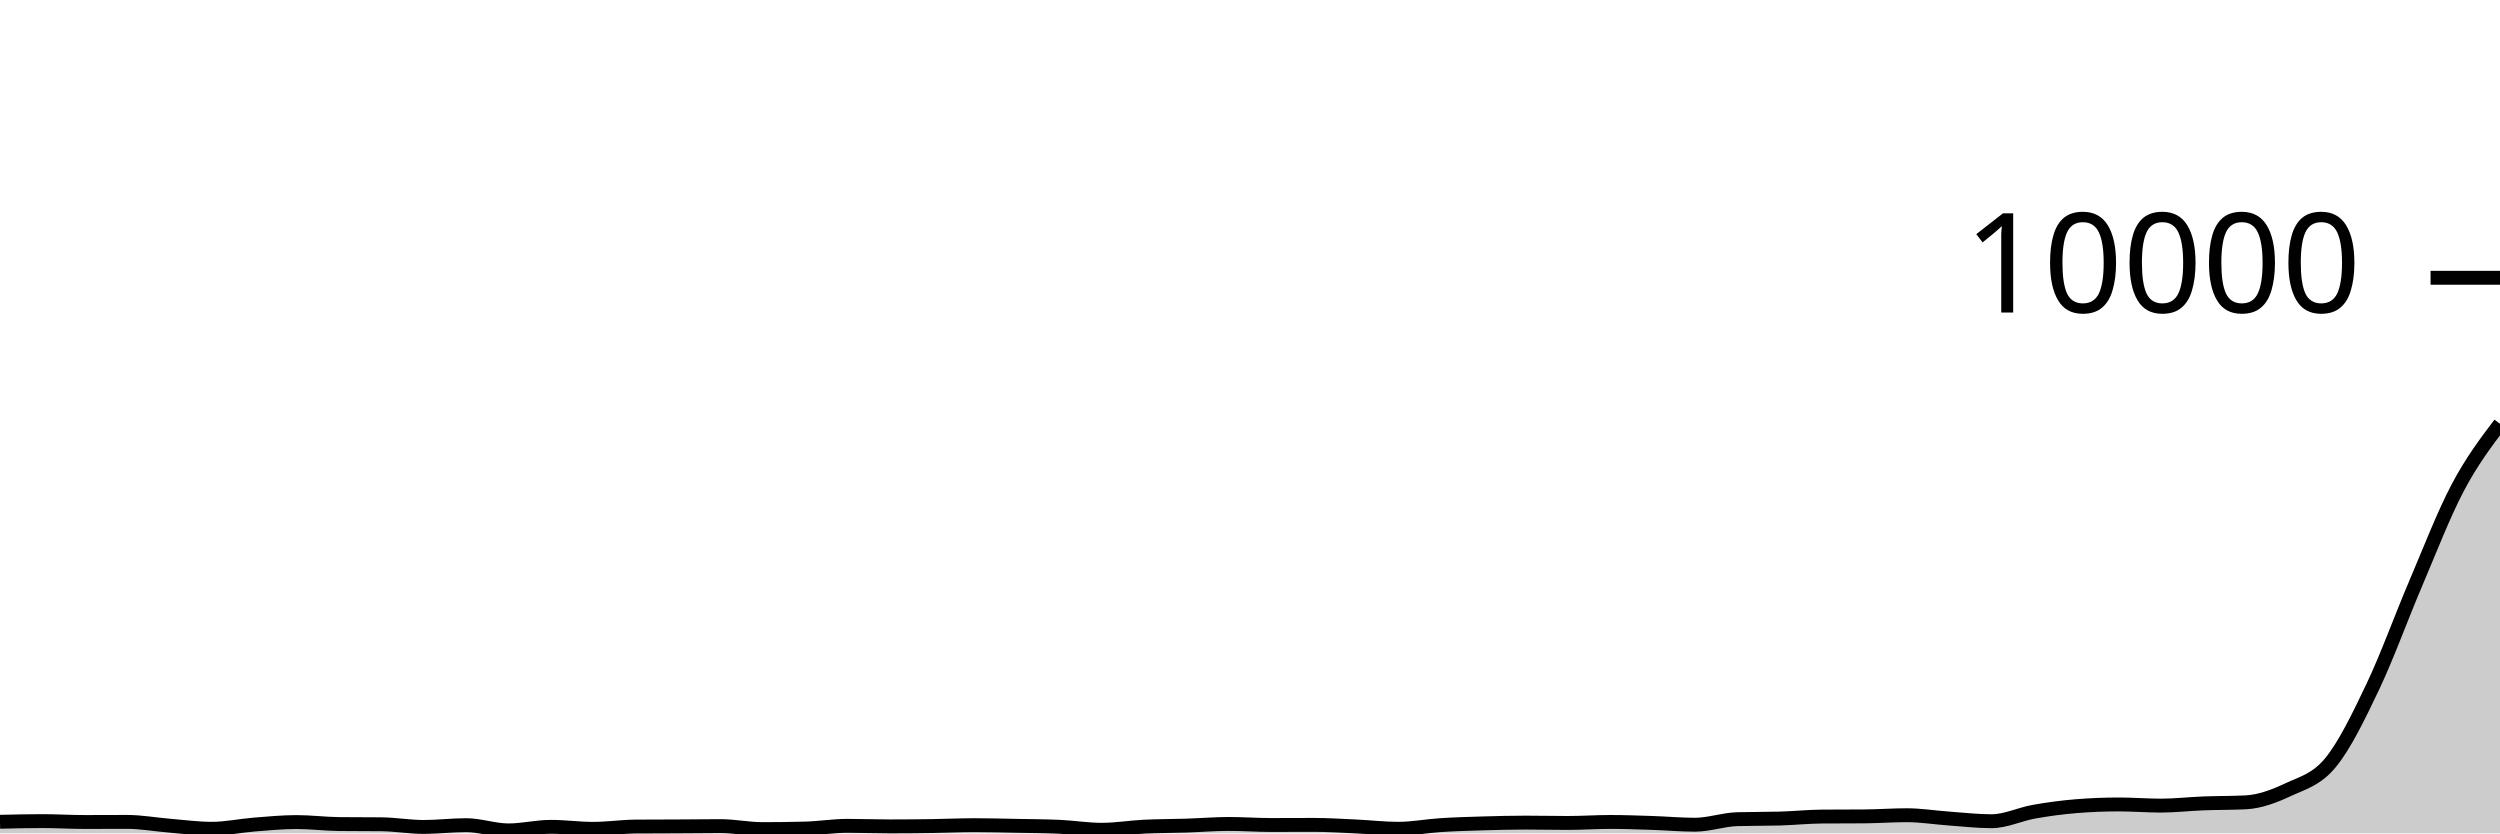
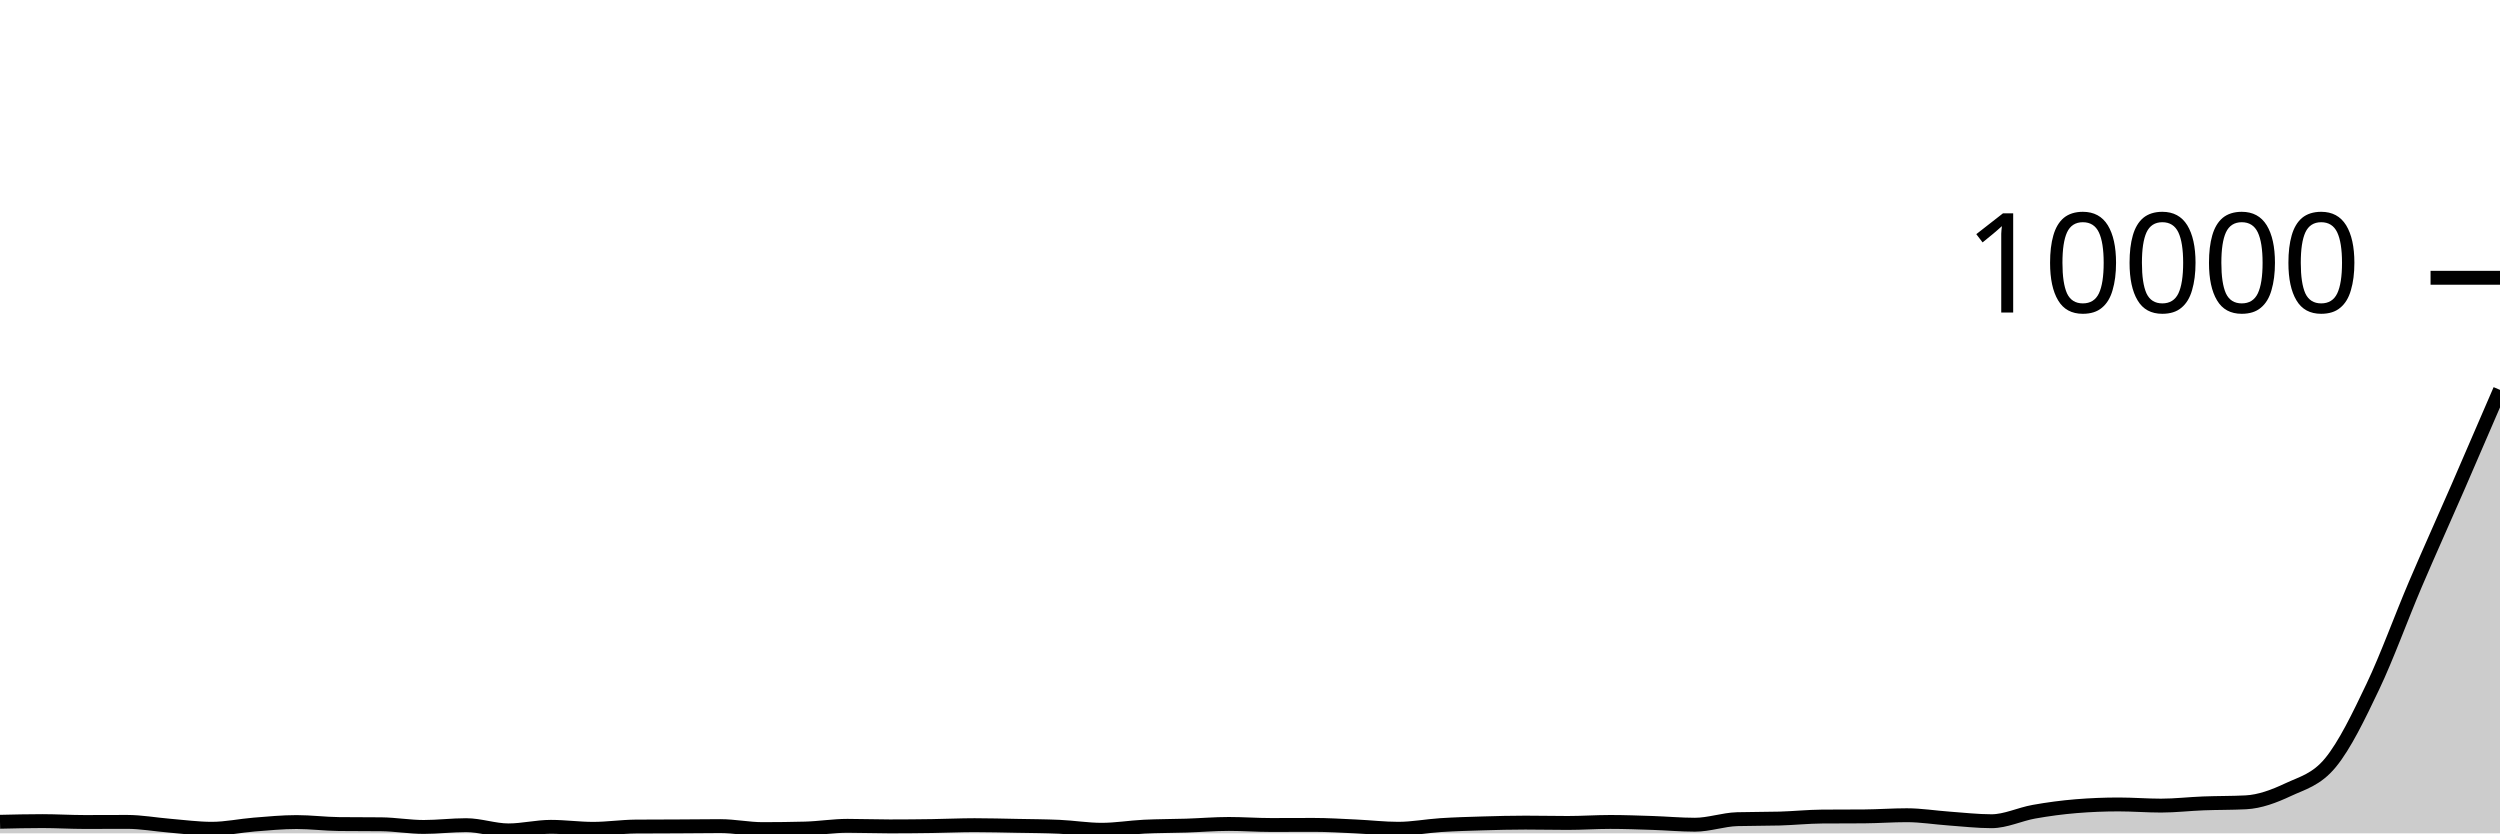
<svg xmlns="http://www.w3.org/2000/svg" viewBox="0 0 180 60">
  <g transform="translate(0,20)">
-     <path class="area" fill="rgba(0, 0, 0, 0.2)" d="M0,39.168C1.017,39.144,2.034,39.12,3.051,39.12C4.068,39.12,5.085,39.184,6.102,39.184C7.119,39.184,8.136,39.176,9.153,39.176C10.169,39.176,11.186,39.365,12.203,39.448C13.22,39.531,14.237,39.672,15.254,39.672C16.271,39.672,17.288,39.449,18.305,39.368C19.322,39.287,20.339,39.188,21.356,39.188C22.373,39.188,23.39,39.321,24.407,39.332C25.424,39.343,26.441,39.337,27.458,39.348C28.475,39.359,29.492,39.54,30.508,39.54C31.525,39.54,32.542,39.412,33.559,39.412C34.576,39.412,35.593,39.788,36.61,39.788C37.627,39.788,38.644,39.532,39.661,39.532C40.678,39.532,41.695,39.676,42.712,39.676C43.729,39.676,44.746,39.52,45.763,39.512C46.78,39.504,47.797,39.505,48.814,39.5C49.831,39.495,50.847,39.48,51.864,39.48C52.881,39.48,53.898,39.696,54.915,39.696C55.932,39.696,56.949,39.683,57.966,39.656C58.983,39.629,60,39.46,61.017,39.46C62.034,39.46,63.051,39.5,64.068,39.5C65.085,39.5,66.102,39.491,67.119,39.476C68.136,39.461,69.153,39.412,70.169,39.412C71.186,39.412,72.203,39.441,73.22,39.46C74.237,39.479,75.254,39.483,76.271,39.528C77.288,39.573,78.305,39.744,79.322,39.744C80.339,39.744,81.356,39.57,82.373,39.52C83.39,39.47,84.407,39.477,85.424,39.444C86.441,39.411,87.458,39.324,88.475,39.324C89.492,39.324,90.508,39.4,91.525,39.4C92.542,39.4,93.559,39.392,94.576,39.392C95.593,39.392,96.61,39.457,97.627,39.504C98.644,39.551,99.661,39.672,100.678,39.672C101.695,39.672,102.712,39.473,103.729,39.408C104.746,39.343,105.763,39.314,106.78,39.284C107.797,39.254,108.814,39.228,109.831,39.228C110.847,39.228,111.864,39.252,112.881,39.252C113.898,39.252,114.915,39.18,115.932,39.18C116.949,39.18,117.966,39.219,118.983,39.252C120,39.285,121.017,39.38,122.034,39.38C123.051,39.38,124.068,39.009,125.085,38.98C126.102,38.951,127.119,38.965,128.136,38.936C129.153,38.907,130.169,38.8,131.186,38.792C132.203,38.784,133.22,38.788,134.237,38.78C135.254,38.772,136.271,38.696,137.288,38.696C138.305,38.696,139.322,38.864,140.339,38.936C141.356,39.008,142.373,39.128,143.39,39.128C144.407,39.128,145.424,38.625,146.441,38.444C147.458,38.263,148.475,38.127,149.492,38.044C150.508,37.961,151.525,37.92,152.542,37.92C153.559,37.92,154.576,38.004,155.593,38.004C156.61,38.004,157.627,37.883,158.644,37.844C159.661,37.805,160.678,37.819,161.695,37.768C162.712,37.717,163.729,37.333,164.746,36.856C165.763,36.379,166.78,36.145,167.797,34.908C168.814,33.671,169.831,31.569,170.847,29.432C171.864,27.295,172.881,24.472,173.898,22.088C174.915,19.704,175.932,17.057,176.949,15.128C177.966,13.199,178.983,11.858,180,10.516L180,40C178.983,40,177.966,40,176.949,40C175.932,40,174.915,40,173.898,40C172.881,40,171.864,40,170.847,40C169.831,40,168.814,40,167.797,40C166.78,40,165.763,40,164.746,40C163.729,40,162.712,40,161.695,40C160.678,40,159.661,40,158.644,40C157.627,40,156.61,40,155.593,40C154.576,40,153.559,40,152.542,40C151.525,40,150.508,40,149.492,40C148.475,40,147.458,40,146.441,40C145.424,40,144.407,40,143.39,40C142.373,40,141.356,40,140.339,40C139.322,40,138.305,40,137.288,40C136.271,40,135.254,40,134.237,40C133.22,40,132.203,40,131.186,40C130.169,40,129.153,40,128.136,40C127.119,40,126.102,40,125.085,40C124.068,40,123.051,40,122.034,40C121.017,40,120,40,118.983,40C117.966,40,116.949,40,115.932,40C114.915,40,113.898,40,112.881,40C111.864,40,110.847,40,109.831,40C108.814,40,107.797,40,106.78,40C105.763,40,104.746,40,103.729,40C102.712,40,101.695,40,100.678,40C99.661,40,98.644,40,97.627,40C96.61,40,95.593,40,94.576,40C93.559,40,92.542,40,91.525,40C90.508,40,89.492,40,88.475,40C87.458,40,86.441,40,85.424,40C84.407,40,83.39,40,82.373,40C81.356,40,80.339,40,79.322,40C78.305,40,77.288,40,76.271,40C75.254,40,74.237,40,73.22,40C72.203,40,71.186,40,70.169,40C69.153,40,68.136,40,67.119,40C66.102,40,65.085,40,64.068,40C63.051,40,62.034,40,61.017,40C60,40,58.983,40,57.966,40C56.949,40,55.932,40,54.915,40C53.898,40,52.881,40,51.864,40C50.847,40,49.831,40,48.814,40C47.797,40,46.78,40,45.763,40C44.746,40,43.729,40,42.712,40C41.695,40,40.678,40,39.661,40C38.644,40,37.627,40,36.61,40C35.593,40,34.576,40,33.559,40C32.542,40,31.525,40,30.508,40C29.492,40,28.475,40,27.458,40C26.441,40,25.424,40,24.407,40C23.39,40,22.373,40,21.356,40C20.339,40,19.322,40,18.305,40C17.288,40,16.271,40,15.254,40C14.237,40,13.22,40,12.203,40C11.186,40,10.169,40,9.153,40C8.136,40,7.119,40,6.102,40C5.085,40,4.068,40,3.051,40C2.034,40,1.017,40,0,40Z" />
-     <path class="line" stroke="black" fill="none" d="M0,39.168C1.017,39.144,2.034,39.12,3.051,39.12C4.068,39.12,5.085,39.184,6.102,39.184C7.119,39.184,8.136,39.176,9.153,39.176C10.169,39.176,11.186,39.365,12.203,39.448C13.22,39.531,14.237,39.672,15.254,39.672C16.271,39.672,17.288,39.449,18.305,39.368C19.322,39.287,20.339,39.188,21.356,39.188C22.373,39.188,23.39,39.321,24.407,39.332C25.424,39.343,26.441,39.337,27.458,39.348C28.475,39.359,29.492,39.54,30.508,39.54C31.525,39.54,32.542,39.412,33.559,39.412C34.576,39.412,35.593,39.788,36.61,39.788C37.627,39.788,38.644,39.532,39.661,39.532C40.678,39.532,41.695,39.676,42.712,39.676C43.729,39.676,44.746,39.52,45.763,39.512C46.78,39.504,47.797,39.505,48.814,39.5C49.831,39.495,50.847,39.48,51.864,39.48C52.881,39.48,53.898,39.696,54.915,39.696C55.932,39.696,56.949,39.683,57.966,39.656C58.983,39.629,60,39.46,61.017,39.46C62.034,39.46,63.051,39.5,64.068,39.5C65.085,39.5,66.102,39.491,67.119,39.476C68.136,39.461,69.153,39.412,70.169,39.412C71.186,39.412,72.203,39.441,73.22,39.46C74.237,39.479,75.254,39.483,76.271,39.528C77.288,39.573,78.305,39.744,79.322,39.744C80.339,39.744,81.356,39.57,82.373,39.52C83.39,39.47,84.407,39.477,85.424,39.444C86.441,39.411,87.458,39.324,88.475,39.324C89.492,39.324,90.508,39.4,91.525,39.4C92.542,39.4,93.559,39.392,94.576,39.392C95.593,39.392,96.61,39.457,97.627,39.504C98.644,39.551,99.661,39.672,100.678,39.672C101.695,39.672,102.712,39.473,103.729,39.408C104.746,39.343,105.763,39.314,106.78,39.284C107.797,39.254,108.814,39.228,109.831,39.228C110.847,39.228,111.864,39.252,112.881,39.252C113.898,39.252,114.915,39.18,115.932,39.18C116.949,39.18,117.966,39.219,118.983,39.252C120,39.285,121.017,39.38,122.034,39.38C123.051,39.38,124.068,39.009,125.085,38.98C126.102,38.951,127.119,38.965,128.136,38.936C129.153,38.907,130.169,38.8,131.186,38.792C132.203,38.784,133.22,38.788,134.237,38.78C135.254,38.772,136.271,38.696,137.288,38.696C138.305,38.696,139.322,38.864,140.339,38.936C141.356,39.008,142.373,39.128,143.39,39.128C144.407,39.128,145.424,38.625,146.441,38.444C147.458,38.263,148.475,38.127,149.492,38.044C150.508,37.961,151.525,37.92,152.542,37.92C153.559,37.92,154.576,38.004,155.593,38.004C156.61,38.004,157.627,37.883,158.644,37.844C159.661,37.805,160.678,37.819,161.695,37.768C162.712,37.717,163.729,37.333,164.746,36.856C165.763,36.379,166.78,36.145,167.797,34.908C168.814,33.671,169.831,31.569,170.847,29.432C171.864,27.295,172.881,24.472,173.898,22.088C174.915,19.704,175.932,17.057,176.949,15.128C177.966,13.199,178.983,11.858,180,10.516" />
+     <path class="area" fill="rgba(0, 0, 0, 0.2)" d="M0,39.168C1.017,39.144,2.034,39.12,3.051,39.12C4.068,39.12,5.085,39.184,6.102,39.184C7.119,39.184,8.136,39.176,9.153,39.176C10.169,39.176,11.186,39.365,12.203,39.448C13.22,39.531,14.237,39.672,15.254,39.672C16.271,39.672,17.288,39.449,18.305,39.368C19.322,39.287,20.339,39.188,21.356,39.188C22.373,39.188,23.39,39.321,24.407,39.332C25.424,39.343,26.441,39.337,27.458,39.348C28.475,39.359,29.492,39.54,30.508,39.54C31.525,39.54,32.542,39.412,33.559,39.412C34.576,39.412,35.593,39.788,36.61,39.788C37.627,39.788,38.644,39.532,39.661,39.532C40.678,39.532,41.695,39.676,42.712,39.676C43.729,39.676,44.746,39.52,45.763,39.512C46.78,39.504,47.797,39.505,48.814,39.5C49.831,39.495,50.847,39.48,51.864,39.48C52.881,39.48,53.898,39.696,54.915,39.696C55.932,39.696,56.949,39.683,57.966,39.656C58.983,39.629,60,39.46,61.017,39.46C62.034,39.46,63.051,39.5,64.068,39.5C65.085,39.5,66.102,39.491,67.119,39.476C68.136,39.461,69.153,39.412,70.169,39.412C71.186,39.412,72.203,39.441,73.22,39.46C74.237,39.479,75.254,39.483,76.271,39.528C77.288,39.573,78.305,39.744,79.322,39.744C80.339,39.744,81.356,39.57,82.373,39.52C83.39,39.47,84.407,39.477,85.424,39.444C86.441,39.411,87.458,39.324,88.475,39.324C89.492,39.324,90.508,39.4,91.525,39.4C92.542,39.4,93.559,39.392,94.576,39.392C95.593,39.392,96.61,39.457,97.627,39.504C98.644,39.551,99.661,39.672,100.678,39.672C101.695,39.672,102.712,39.473,103.729,39.408C104.746,39.343,105.763,39.314,106.78,39.284C107.797,39.254,108.814,39.228,109.831,39.228C110.847,39.228,111.864,39.252,112.881,39.252C113.898,39.252,114.915,39.18,115.932,39.18C116.949,39.18,117.966,39.219,118.983,39.252C120,39.285,121.017,39.38,122.034,39.38C123.051,39.38,124.068,39.009,125.085,38.98C126.102,38.951,127.119,38.965,128.136,38.936C129.153,38.907,130.169,38.8,131.186,38.792C132.203,38.784,133.22,38.788,134.237,38.78C135.254,38.772,136.271,38.696,137.288,38.696C138.305,38.696,139.322,38.864,140.339,38.936C141.356,39.008,142.373,39.128,143.39,39.128C144.407,39.128,145.424,38.625,146.441,38.444C147.458,38.263,148.475,38.127,149.492,38.044C150.508,37.961,151.525,37.92,152.542,37.92C153.559,37.92,154.576,38.004,155.593,38.004C156.61,38.004,157.627,37.883,158.644,37.844C159.661,37.805,160.678,37.819,161.695,37.768C162.712,37.717,163.729,37.333,164.746,36.856C165.763,36.379,166.78,36.145,167.797,34.908C168.814,33.671,169.831,31.569,170.847,29.432C171.864,27.295,172.881,24.472,173.898,22.088C174.915,19.704,175.932,17.464,176.949,15.128C177.966,12.792,178.983,10.432,180,8.072L180,40C178.983,40,177.966,40,176.949,40C175.932,40,174.915,40,173.898,40C172.881,40,171.864,40,170.847,40C169.831,40,168.814,40,167.797,40C166.78,40,165.763,40,164.746,40C163.729,40,162.712,40,161.695,40C160.678,40,159.661,40,158.644,40C157.627,40,156.61,40,155.593,40C154.576,40,153.559,40,152.542,40C151.525,40,150.508,40,149.492,40C148.475,40,147.458,40,146.441,40C145.424,40,144.407,40,143.39,40C142.373,40,141.356,40,140.339,40C139.322,40,138.305,40,137.288,40C136.271,40,135.254,40,134.237,40C133.22,40,132.203,40,131.186,40C130.169,40,129.153,40,128.136,40C127.119,40,126.102,40,125.085,40C124.068,40,123.051,40,122.034,40C121.017,40,120,40,118.983,40C117.966,40,116.949,40,115.932,40C114.915,40,113.898,40,112.881,40C111.864,40,110.847,40,109.831,40C108.814,40,107.797,40,106.78,40C105.763,40,104.746,40,103.729,40C102.712,40,101.695,40,100.678,40C99.661,40,98.644,40,97.627,40C96.61,40,95.593,40,94.576,40C93.559,40,92.542,40,91.525,40C90.508,40,89.492,40,88.475,40C87.458,40,86.441,40,85.424,40C84.407,40,83.39,40,82.373,40C81.356,40,80.339,40,79.322,40C78.305,40,77.288,40,76.271,40C75.254,40,74.237,40,73.22,40C72.203,40,71.186,40,70.169,40C69.153,40,68.136,40,67.119,40C66.102,40,65.085,40,64.068,40C63.051,40,62.034,40,61.017,40C60,40,58.983,40,57.966,40C56.949,40,55.932,40,54.915,40C53.898,40,52.881,40,51.864,40C50.847,40,49.831,40,48.814,40C47.797,40,46.78,40,45.763,40C44.746,40,43.729,40,42.712,40C41.695,40,40.678,40,39.661,40C38.644,40,37.627,40,36.61,40C35.593,40,34.576,40,33.559,40C32.542,40,31.525,40,30.508,40C29.492,40,28.475,40,27.458,40C26.441,40,25.424,40,24.407,40C23.39,40,22.373,40,21.356,40C20.339,40,19.322,40,18.305,40C17.288,40,16.271,40,15.254,40C14.237,40,13.22,40,12.203,40C11.186,40,10.169,40,9.153,40C8.136,40,7.119,40,6.102,40C5.085,40,4.068,40,3.051,40C2.034,40,1.017,40,0,40Z" />
+     <path class="line" stroke="black" fill="none" d="M0,39.168C1.017,39.144,2.034,39.12,3.051,39.12C4.068,39.12,5.085,39.184,6.102,39.184C7.119,39.184,8.136,39.176,9.153,39.176C10.169,39.176,11.186,39.365,12.203,39.448C13.22,39.531,14.237,39.672,15.254,39.672C16.271,39.672,17.288,39.449,18.305,39.368C19.322,39.287,20.339,39.188,21.356,39.188C22.373,39.188,23.39,39.321,24.407,39.332C25.424,39.343,26.441,39.337,27.458,39.348C28.475,39.359,29.492,39.54,30.508,39.54C31.525,39.54,32.542,39.412,33.559,39.412C34.576,39.412,35.593,39.788,36.61,39.788C37.627,39.788,38.644,39.532,39.661,39.532C40.678,39.532,41.695,39.676,42.712,39.676C43.729,39.676,44.746,39.52,45.763,39.512C46.78,39.504,47.797,39.505,48.814,39.5C49.831,39.495,50.847,39.48,51.864,39.48C52.881,39.48,53.898,39.696,54.915,39.696C55.932,39.696,56.949,39.683,57.966,39.656C58.983,39.629,60,39.46,61.017,39.46C62.034,39.46,63.051,39.5,64.068,39.5C65.085,39.5,66.102,39.491,67.119,39.476C68.136,39.461,69.153,39.412,70.169,39.412C71.186,39.412,72.203,39.441,73.22,39.46C74.237,39.479,75.254,39.483,76.271,39.528C77.288,39.573,78.305,39.744,79.322,39.744C80.339,39.744,81.356,39.57,82.373,39.52C83.39,39.47,84.407,39.477,85.424,39.444C86.441,39.411,87.458,39.324,88.475,39.324C89.492,39.324,90.508,39.4,91.525,39.4C92.542,39.4,93.559,39.392,94.576,39.392C95.593,39.392,96.61,39.457,97.627,39.504C98.644,39.551,99.661,39.672,100.678,39.672C101.695,39.672,102.712,39.473,103.729,39.408C104.746,39.343,105.763,39.314,106.78,39.284C107.797,39.254,108.814,39.228,109.831,39.228C110.847,39.228,111.864,39.252,112.881,39.252C113.898,39.252,114.915,39.18,115.932,39.18C116.949,39.18,117.966,39.219,118.983,39.252C120,39.285,121.017,39.38,122.034,39.38C123.051,39.38,124.068,39.009,125.085,38.98C126.102,38.951,127.119,38.965,128.136,38.936C129.153,38.907,130.169,38.8,131.186,38.792C132.203,38.784,133.22,38.788,134.237,38.78C135.254,38.772,136.271,38.696,137.288,38.696C138.305,38.696,139.322,38.864,140.339,38.936C141.356,39.008,142.373,39.128,143.39,39.128C144.407,39.128,145.424,38.625,146.441,38.444C147.458,38.263,148.475,38.127,149.492,38.044C150.508,37.961,151.525,37.92,152.542,37.92C153.559,37.92,154.576,38.004,155.593,38.004C156.61,38.004,157.627,37.883,158.644,37.844C159.661,37.805,160.678,37.819,161.695,37.768C162.712,37.717,163.729,37.333,164.746,36.856C165.763,36.379,166.78,36.145,167.797,34.908C168.814,33.671,169.831,31.569,170.847,29.432C171.864,27.295,172.881,24.472,173.898,22.088C174.915,19.704,175.932,17.464,176.949,15.128C177.966,12.792,178.983,10.432,180,8.072" />
    <path class="axis-ceiling" stroke-width="1" stroke="black" fill="none" d="M175,0L180,0" />
    <text class="axis-ceiling-label" font-family="sans-serif" text-anchor="end" font-size="10px" x="170" y="2.5">10000</text>
  </g>
</svg>
